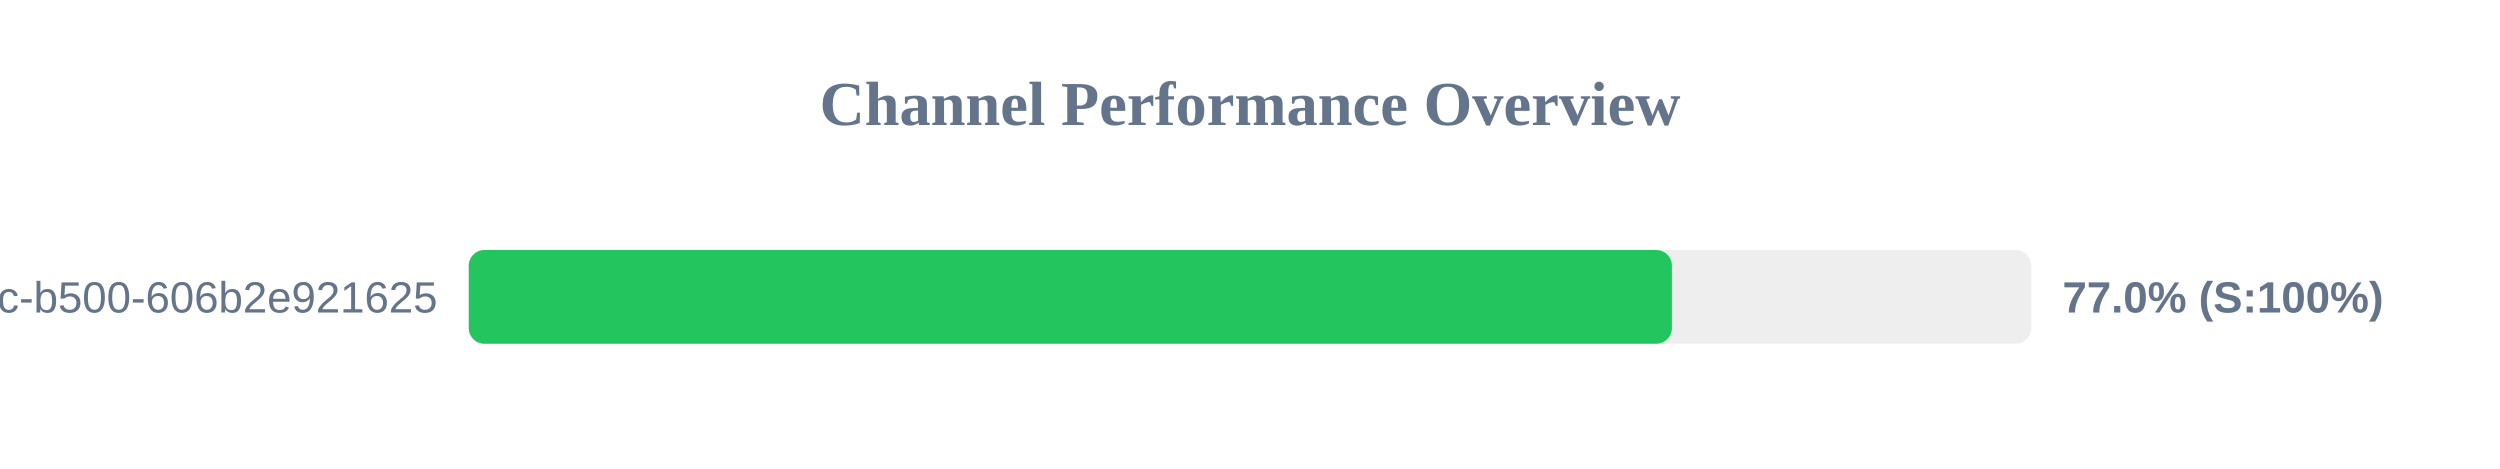
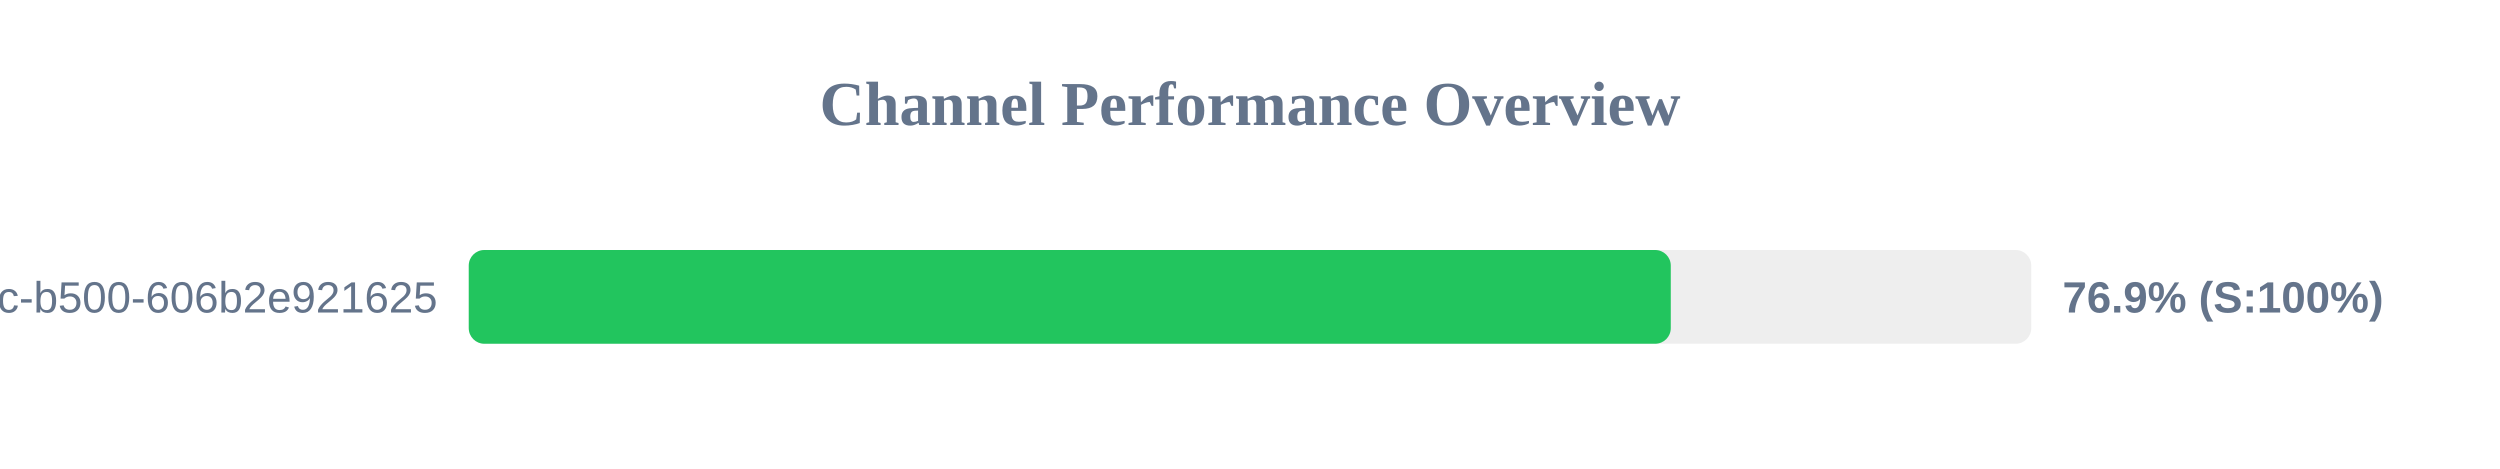
<svg xmlns="http://www.w3.org/2000/svg" width="800" height="150" version="1.1">
  <style>
        .row { font: 14px Arial; fill: #64748b; }
        .score { font: bold 14px Arial; fill: #64748b; }
    </style>
  <text x="400" y="40" text-anchor="middle" font-size="20px" font-weight="bold" fill="#64748b">Channel Performance Overview</text>
  <rect x="150" y="80" width="500" height="30" fill="#eee" rx="5" />
-   <rect x="150" y="80" width="385.0" height="30" fill="#22c55e" rx="5" />
+   <rect x="150" y="80" width="384.65" height="30" fill="#22c55e" rx="5" />
  <text x="140" y="100" text-anchor="end" class="row">?uuid=f901861b-6491-450c-b500-606b2e921625</text>
-   <text x="660" y="100" text-anchor="start" class="score">77.0% (S:100%)</text>
+   <text x="660" y="100" text-anchor="start" class="score">76.9% (S:100%)</text>
</svg>
